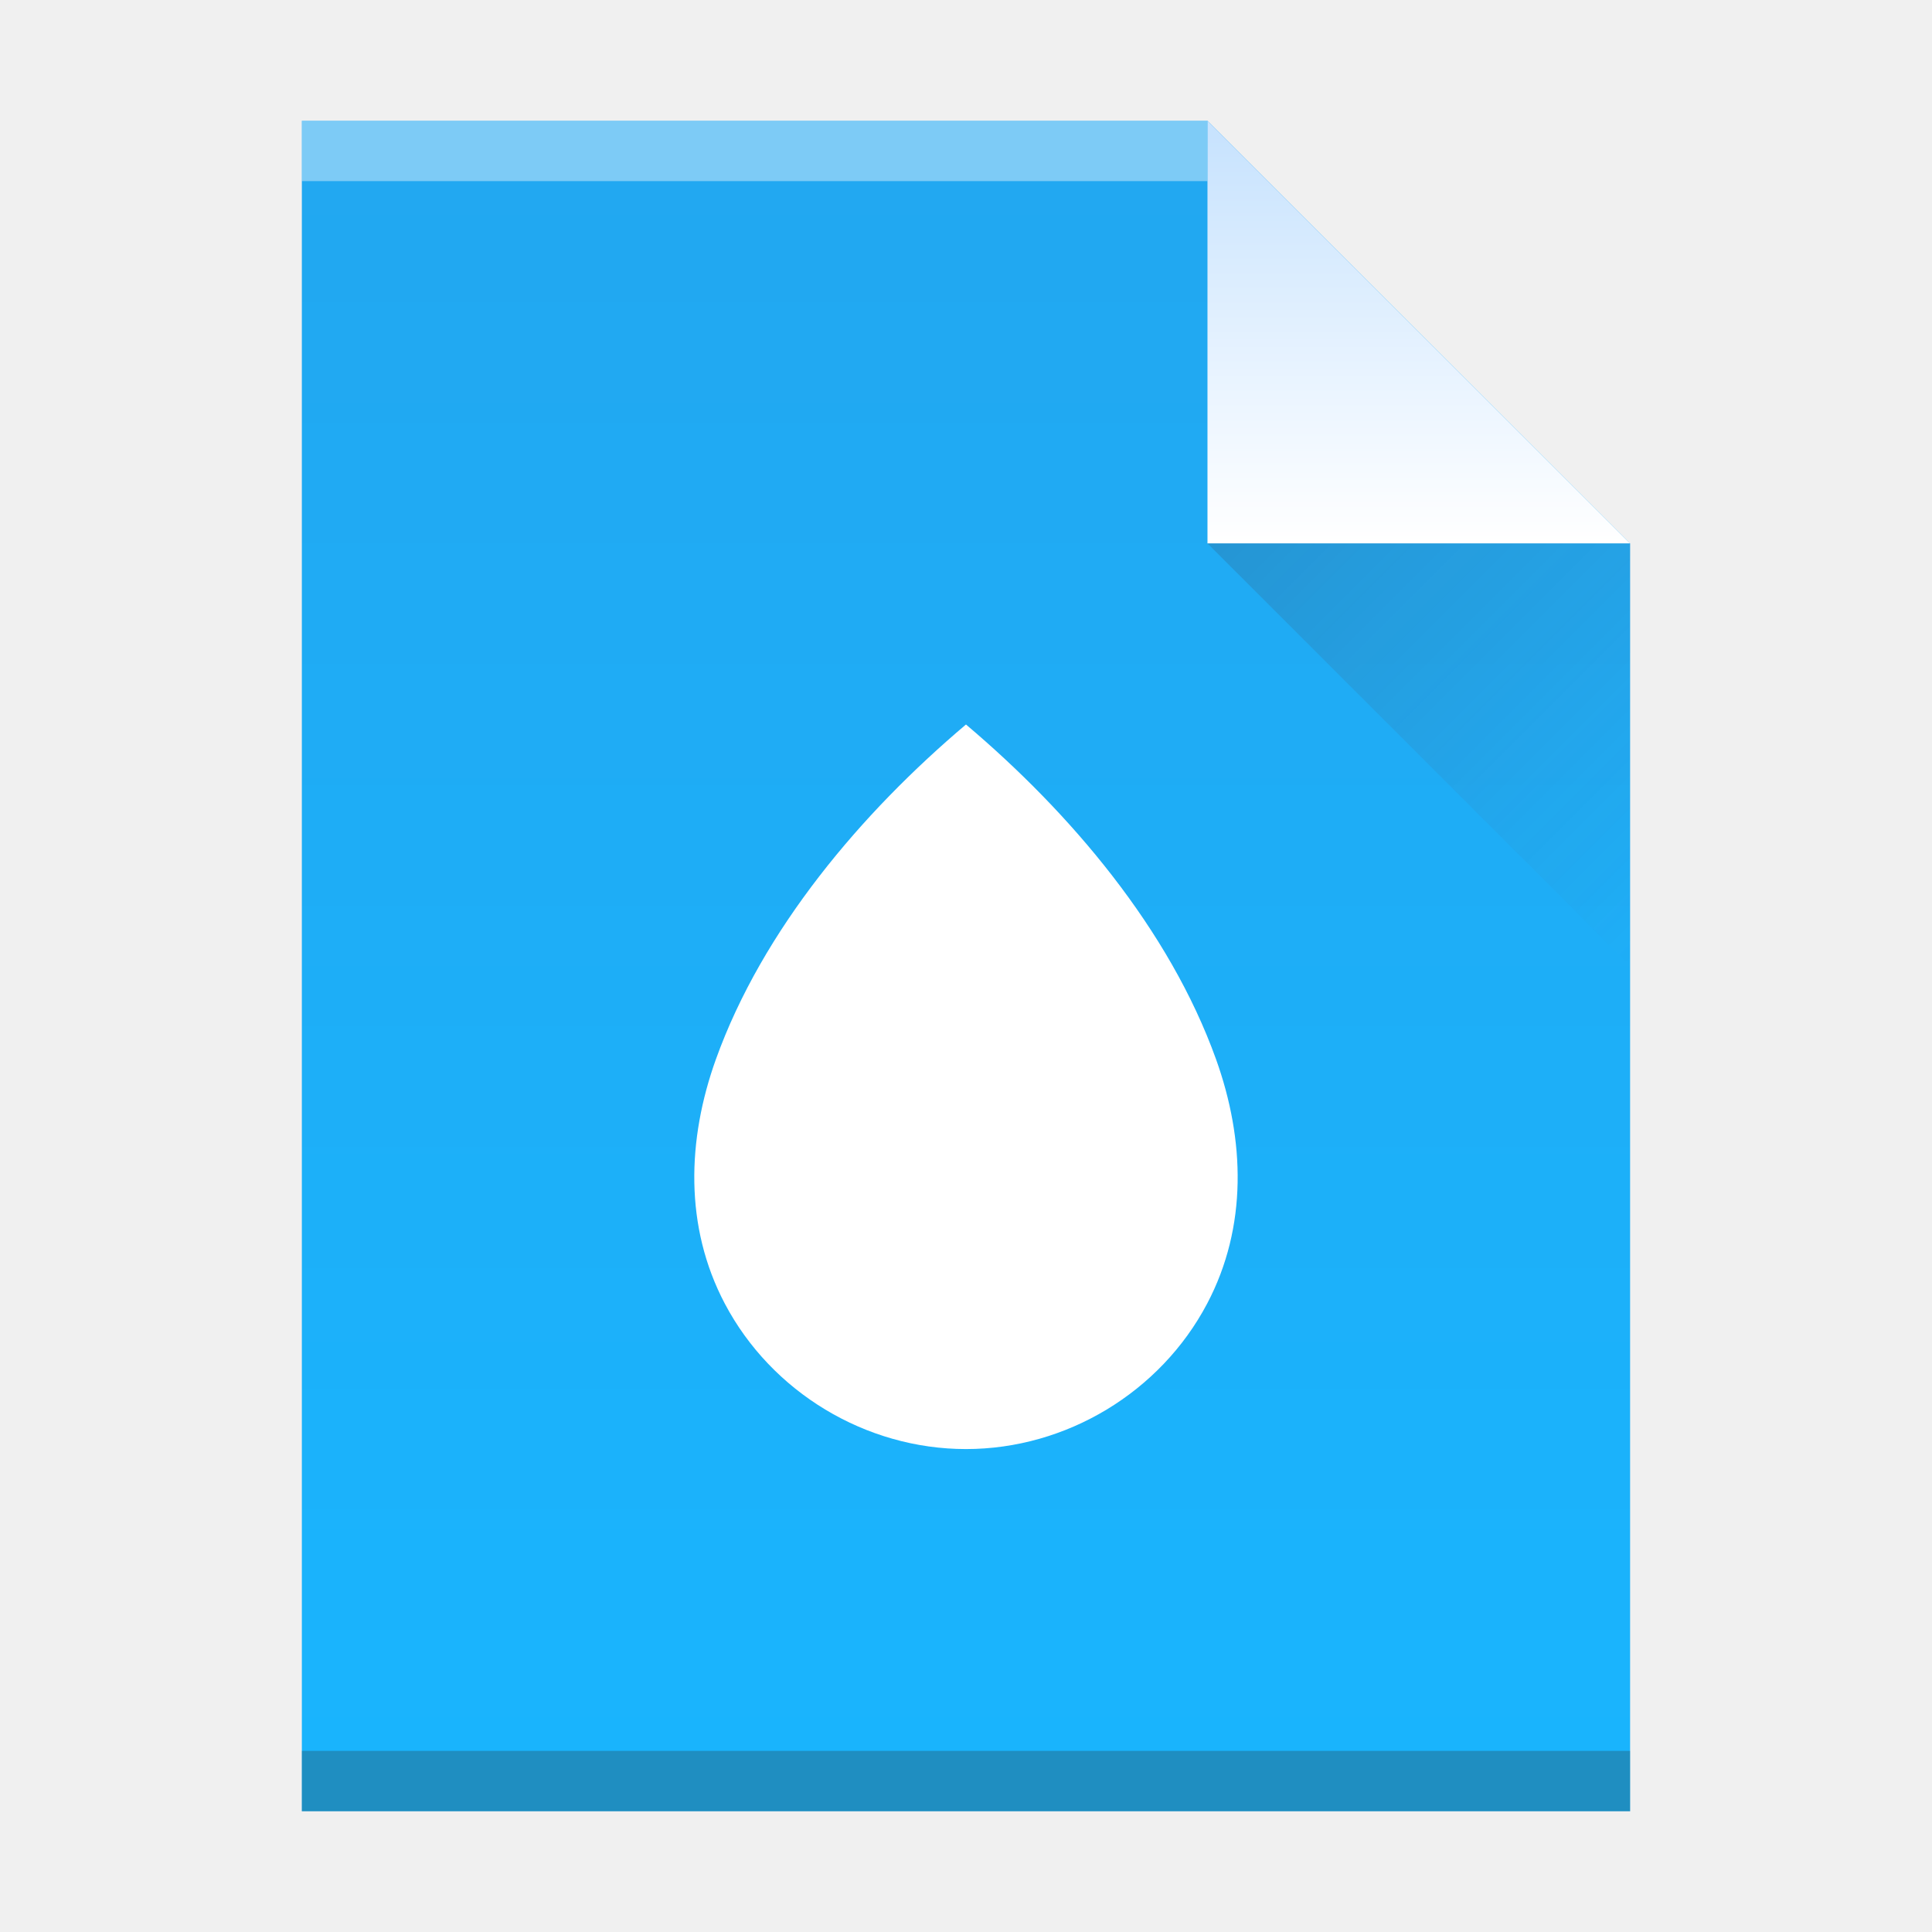
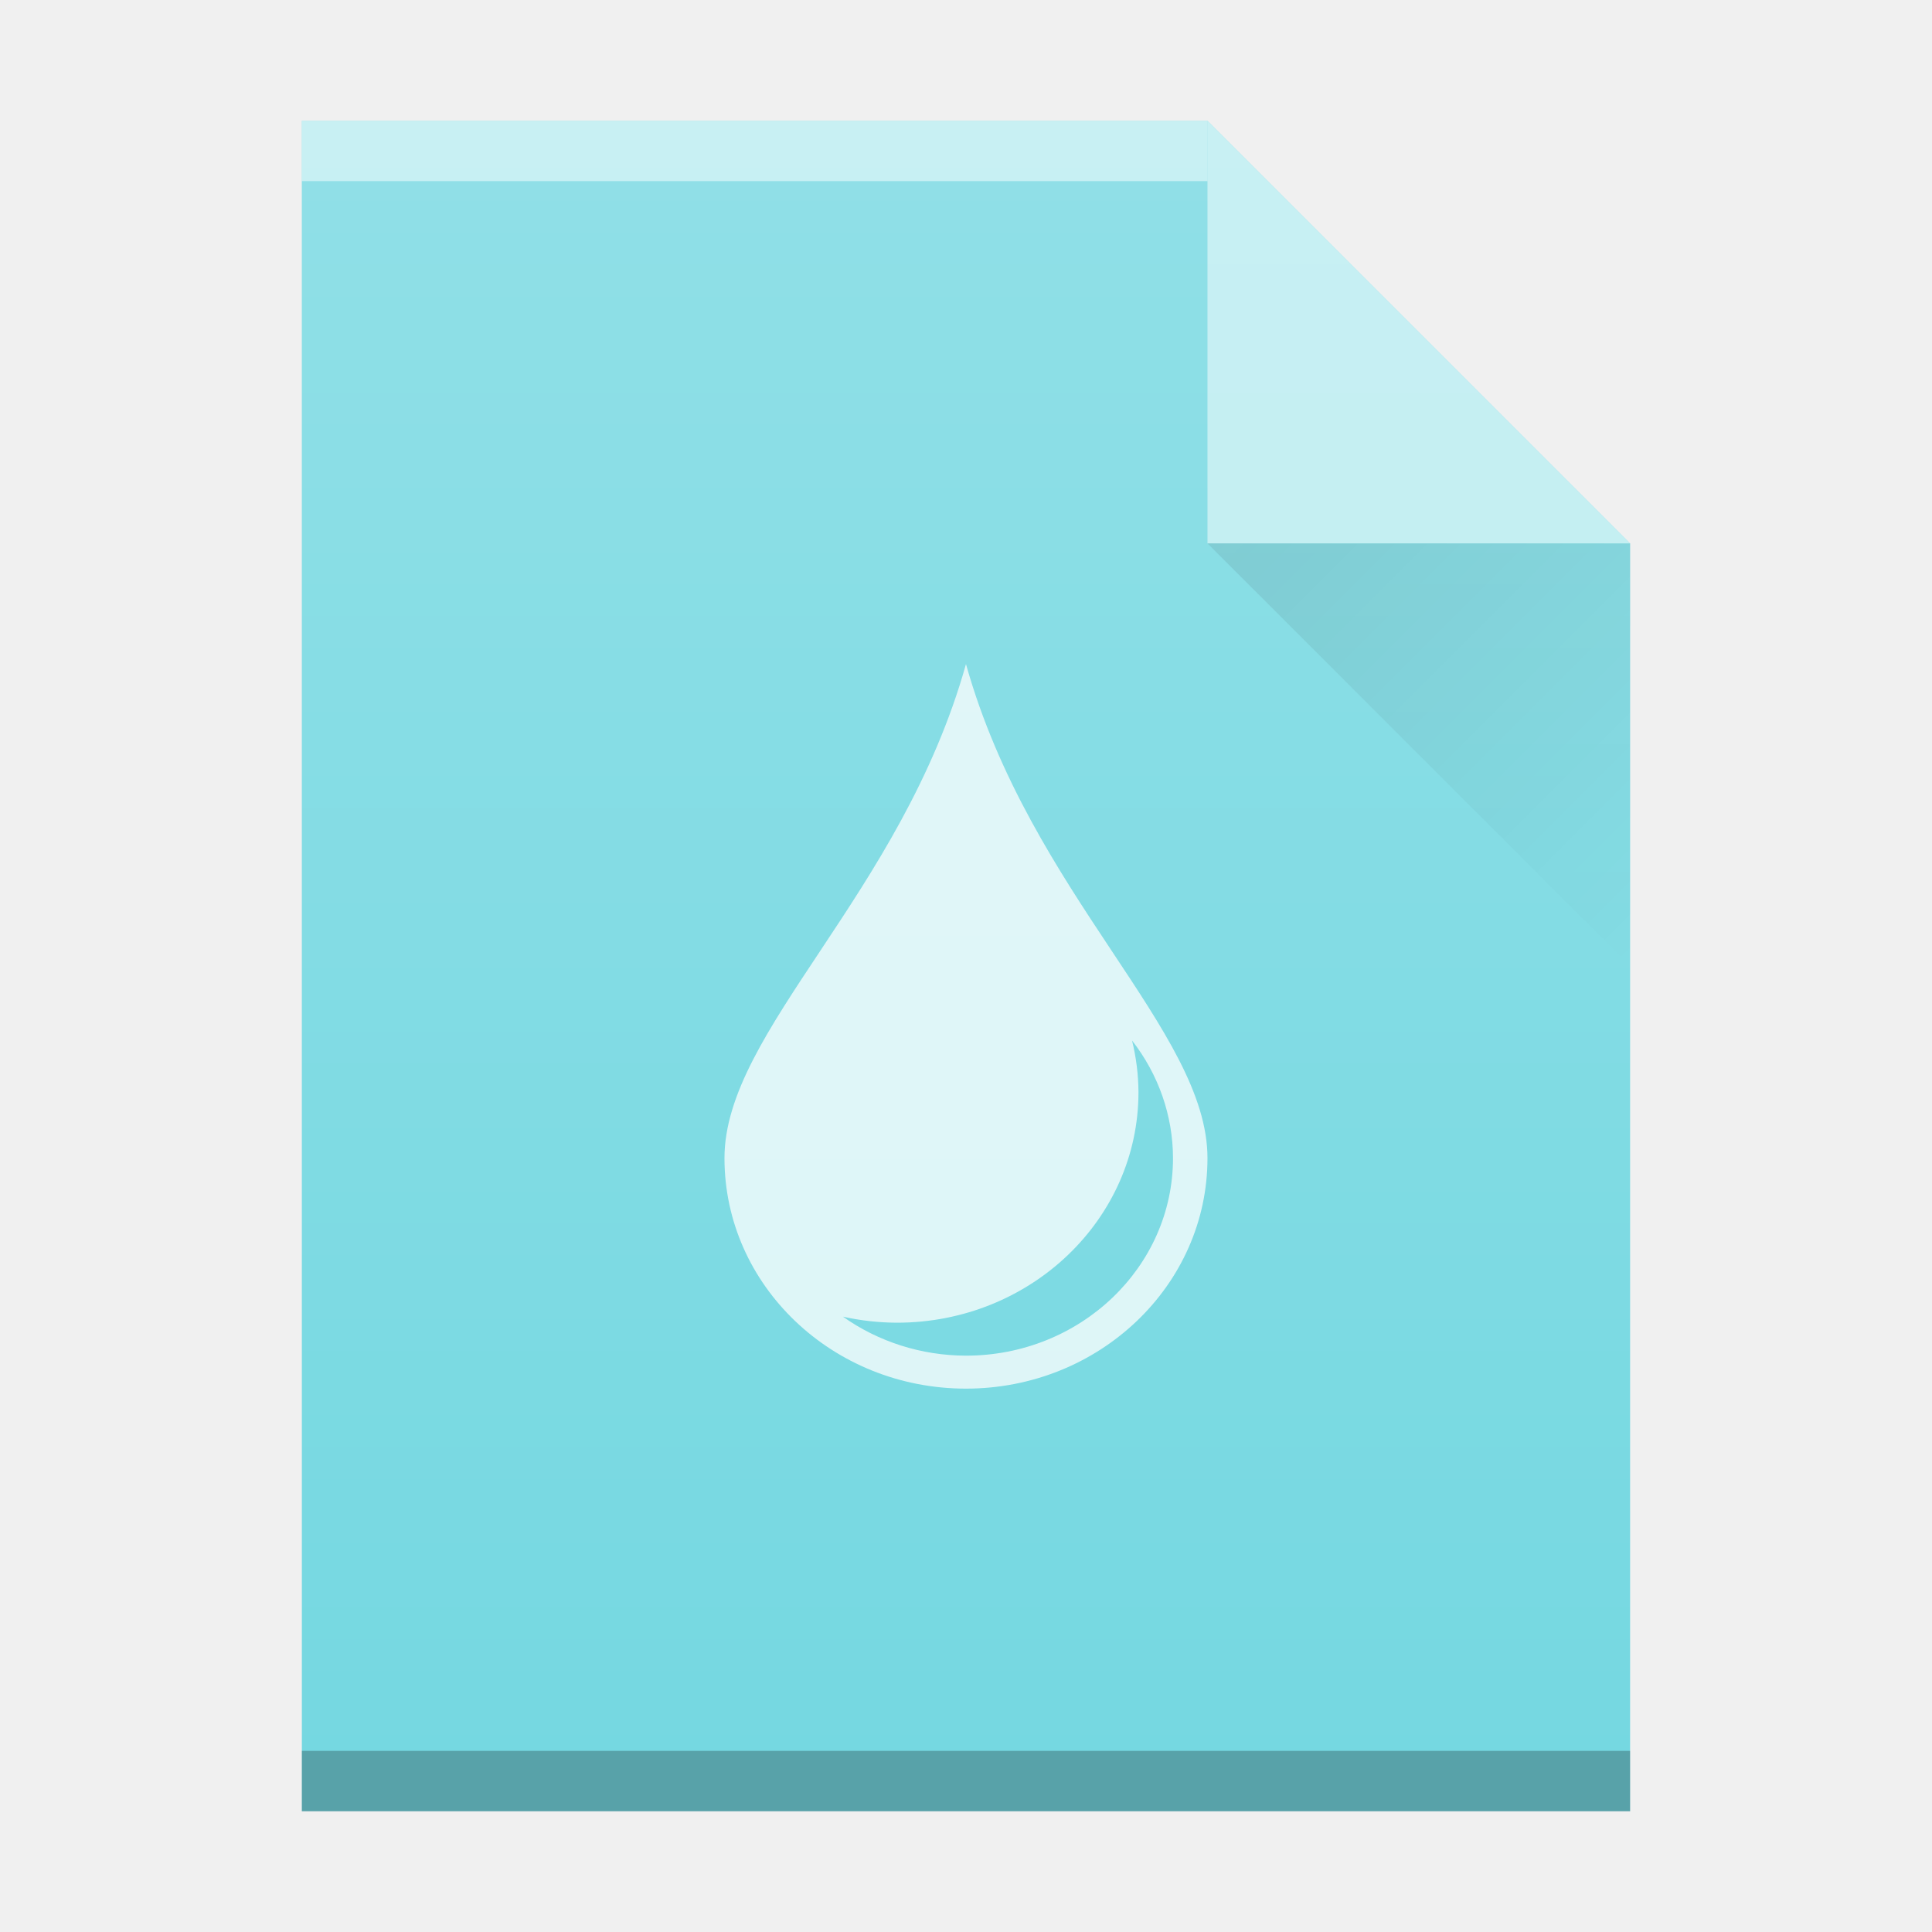
<svg xmlns="http://www.w3.org/2000/svg" xmlns:xlink="http://www.w3.org/1999/xlink" width="32" version="1.1" height="32" id="svg2">
  <defs id="defs5455">
-     <linearGradient id="linearGradient4300">
-       <stop style="stop-color:#22a7f0" id="stop4302" />
-       <stop offset="1" style="stop-color:#19b5fe" id="stop4304" />
-     </linearGradient>
-     <linearGradient id="linearGradient4351">
-       <stop style="stop-color:#c8e3fe" id="stop4353" />
-       <stop offset="1" style="stop-color:#ffffff" id="stop4355" />
-     </linearGradient>
-     <linearGradient id="linearGradient4410">
-       <stop style="stop-color:#383e51" id="stop4412" />
-       <stop offset="1" style="stop-color:#655c6f;stop-opacity:0" id="stop4414" />
-     </linearGradient>
-     <linearGradient xlink:href="#linearGradient4300" id="linearGradient4306-3" y1="61" y2="3" x2="0" gradientUnits="userSpaceOnUse" gradientTransform="matrix(0.4999998,0,0,-0.4827584,384.5714,547.2462)" />
    <linearGradient id="linearGradient4300-3">
      <stop style="stop-color:#f39c12" id="stop4302-0" />
      <stop offset="1" style="stop-color:#f9a11f" id="stop4304-0" />
    </linearGradient>
-     <linearGradient xlink:href="#linearGradient4351" id="linearGradient4357-7" y1="61" y2="47" x2="0" gradientUnits="userSpaceOnUse" gradientTransform="matrix(0.4827584,0,0,-0.4827584,385.2611,547.4876)" />
    <linearGradient id="linearGradient4351-5">
      <stop style="stop-color:#fddda3" id="stop4353-1" />
      <stop offset="1" style="stop-color:#fde3a7" id="stop4355-8" />
    </linearGradient>
-     <linearGradient xlink:href="#linearGradient4410" id="linearGradient4427-3" y1="31" x1="54" y2="16.5" x2="39.5" gradientUnits="userSpaceOnUse" gradientTransform="matrix(0,-0.4827584,-0.4827584,0,419.5369,550.867)" />
+     <linearGradient id="linearGradient4300-2">
+       <stop id="stop4302-4" style="stop-color:#7fcc74" />
+       <stop id="stop4304-1" style="stop-color:#87d37c" offset="1" />
+     </linearGradient>
+     <linearGradient id="linearGradient6251">
+       <stop id="stop6253" offset="0" style="stop-color:#ffffff;stop-opacity:0" />
+       <stop id="stop6255" offset="1" style="stop-color:#ffffff;stop-opacity:0.2" />
+     </linearGradient>
+     <linearGradient id="linearGradient9654">
+       <stop id="stop9656" offset="0" style="stop-color:#060606;stop-opacity:1" />
+       <stop id="stop9658" offset="1" style="stop-color:#000000;stop-opacity:0" />
+     </linearGradient>
+     <linearGradient id="linearGradient4300-5">
+       <stop style="stop-color:#f39c12" id="stop4302-62" />
+       <stop offset="1" style="stop-color:#f89406" id="stop4304-9" />
+     </linearGradient>
+     <linearGradient id="linearGradient4300-3-6">
+       <stop style="stop-color:#f62459" id="stop4302-6" />
+       <stop offset="1" style="stop-color:#f73768" id="stop4304-7" />
+     </linearGradient>
+     <linearGradient id="linearGradient4351-5-7">
+       <stop style="stop-color:#ffd6af" id="stop4353-3" />
+       <stop offset="1" style="stop-color:#fffcf9" id="stop4355-5" />
+     </linearGradient>
+     <linearGradient xlink:href="#linearGradient6251" id="linearGradient4316" gradientUnits="userSpaceOnUse" gradientTransform="translate(309.5714,152.4358)" x1="58" y1="392.362" x2="58" y2="365.362" />
+     <linearGradient xlink:href="#linearGradient9654" id="linearGradient4318" gradientUnits="userSpaceOnUse" gradientTransform="translate(357.5714,507.798)" x1="47" y1="17" x2="54" y2="24" />
+     <linearGradient xlink:href="#linearGradient9654" id="linearGradient4335" gradientUnits="userSpaceOnUse" gradientTransform="translate(357.5714,507.798)" x1="47" y1="17" x2="54" y2="24" />
+     <linearGradient xlink:href="#linearGradient6251" id="linearGradient4337" gradientUnits="userSpaceOnUse" gradientTransform="translate(309.5714,152.4358)" x1="58" y1="392.362" x2="58" y2="365.362" />
  </defs>
  <g id="layer1" transform="matrix(1 0 0 1 -384.5714 -515.798)">
    <rect width="0" x="415.892" y="526.798" height="11" style="fill:#ffffff" id="rect4035-75" />
    <rect width="0" x="415.571" y="525.798" height="11" style="fill:#ffffff" id="rect4035-4-3" />
    <rect width="0" x="414.036" y="525.684" height="11.114" style="fill:#fbd2bf" id="rect4035-3-56" />
    <rect width="0" x="415.571" y="525.798" height="11" style="fill:#fbd2bf" id="rect4035-1-2" />
    <rect width="0" x="415.571" y="525.798" height="11" style="fill:#fbfbfb" id="rect4035-5-9" />
    <rect width="0" x="415.892" y="526.798" height="11" style="fill:#ffffff" id="rect4035-7-1" />
    <rect width="0" x="415.571" y="525.798" height="11" style="fill:#ffffff" id="rect4035-4-53" />
    <rect width="0" x="414.036" y="525.684" height="11.114" style="fill:#fbd2bf" id="rect4035-3-5" />
    <rect width="0" x="415.571" y="525.798" height="11" style="fill:#fbd2bf" id="rect4035-1-6" />
    <rect width="0" x="415.571" y="525.798" height="11" style="fill:#fbfbfb" id="rect4035-5-2" />
-     <path style="fill:url(#linearGradient4306-3);fill-opacity:1.0" id="rect3500-2" d="m 389.571,545.798 0,-28 15,0 7,7 -3e-5,14.241 0,6.759 -7,0 z" />
-     <rect width="15" x="389.571" y="-518.798" height="1" style="fill:#ffffff;fill-opacity:0.412" id="rect4169-9" transform="scale(1,-1)" />
-     <rect width="22" x="389.571" y="-545.798" height="1" style="fill:#2e3132;fill-opacity:0.294" id="rect4236-1" transform="scale(1,-1)" />
-     <path style="fill:url(#linearGradient4357-7);fill-opacity:1.0;fill-rule:evenodd" id="path4314-2" d="m 411.571,524.798 -7,-7 0,7 z" />
-     <path style="opacity:0.2;fill:url(#linearGradient4427-3);fill-rule:evenodd" id="path4320-7" d="m 411.571,531.798 -7,-7 7,0 z" />
    <rect width="0" x="415.892" y="526.798" height="11" style="fill:#ffffff" id="rect4035-53" />
    <rect width="0" x="415.571" y="525.798" height="11" style="fill:#ffffff" id="rect4035-4-5" />
    <rect width="0" x="415.892" y="526.798" height="11" style="fill:#ffffff" id="rect4035-535" />
    <rect width="0" x="415.571" y="525.798" height="11" style="fill:#ffffff" id="rect4035-4-6" />
    <rect width="0" x="414.036" y="525.684" height="11.114" style="fill:#fbd2bf" id="rect4035-3-2" />
    <rect width="0" x="415.571" y="525.798" height="11" style="fill:#fbd2bf" id="rect4035-1-9" />
    <rect width="0" x="415.571" y="525.798" height="11" style="fill:#fbfbfb" id="rect4035-5" />
    <rect width="0" x="415.571" y="525.798" height="11" style="fill:#fffcf9" id="rect4035-8" />
    <rect width="0" x="415.571" y="525.798" height="11" style="fill:#e8d9eb" id="rect4035-44" />
    <rect width="0" x="415.571" y="525.798" height="11" style="fill:#e8d9eb" id="rect4035-7" />
    <rect width="0" x="415.892" y="526.798" height="11" style="fill:#ffffff" id="rect4035" />
    <rect width="0" x="415.571" y="525.798" height="11" style="fill:#ffffff" id="rect4035-4" />
    <rect width="0" x="414.036" y="525.684" height="11.114" style="fill:#fbd2bf" id="rect4035-3" />
    <rect width="0" x="415.571" y="525.798" height="11" style="fill:#fbd2bf" id="rect4035-1" />
-     <path style="fill:#ffffff;fill-opacity:1;stroke:none;stroke-width:0.6;stroke-linecap:round;stroke-linejoin:round;stroke-miterlimit:4;stroke-dasharray:none;stroke-opacity:0.805" d="m 404.713,533.343 c -0.772,-2.15 -2.409,-4.08 -4.142,-5.545 -1.733,1.465 -3.369,3.395 -4.142,5.545 -0.477,1.329 -0.525,2.772 0.148,4.048 0.773,1.466 2.333,2.408 3.994,2.408 1.661,0 3.22,-0.941 3.994,-2.408 0.673,-1.276 0.625,-2.718 0.148,-4.048 z" id="path4276-3" />
+     <rect width="0" x="415.892" y="526.798" height="11" style="fill:#ffffff" id="rect4035-2" />
+     <rect width="0" x="415.571" y="525.798" height="11" style="fill:#ffffff" id="rect4035-4-37" />
+     <rect width="0" x="405.892" y="-536.798" height="11" style="fill:#ffffff" id="rect4035-6" transform="scale(1,-1)" />
+     <rect width="0" x="405.571" y="-537.798" height="11" style="fill:#ffffff" id="rect4035-4-2-2" transform="scale(1,-1)" />
+     <rect width="0" x="404.036" y="-537.912" height="11.114" style="fill:#fbd2bf" id="rect4035-3-8" transform="scale(1,-1)" />
+     <rect width="0" x="405.571" y="-537.798" height="11" style="fill:#fbd2bf" id="rect4035-1-97" transform="scale(1,-1)" />
+     <rect width="0" x="415.892" y="526.798" height="11" style="fill:#ffffff" id="rect4035-75-3" />
+     <rect width="0" x="415.571" y="525.798" height="11" style="fill:#ffffff" id="rect4035-4-3-6" />
+     <rect width="0" x="414.036" y="525.684" height="11.114" style="fill:#fbd2bf" id="rect4035-3-56-0" />
+     <rect width="0" x="415.571" y="525.798" height="11" style="fill:#fbd2bf" id="rect4035-1-2-6" />
+     <rect width="0" x="415.571" y="525.798" height="11" style="fill:#fbfbfb" id="rect4035-5-9-2" />
+     <rect width="0" x="415.892" y="526.798" height="11" style="fill:#ffffff" id="rect4035-7-1-6" />
+     <rect width="0" x="415.571" y="525.798" height="11" style="fill:#ffffff" id="rect4035-4-53-1" />
+     <rect width="0" x="414.036" y="525.684" height="11.114" style="fill:#fbd2bf" id="rect4035-3-5-8" />
+     <rect width="0" x="415.571" y="525.798" height="11" style="fill:#fbd2bf" id="rect4035-1-6-7" />
+     <rect width="0" x="415.571" y="525.798" height="11" style="fill:#fbfbfb" id="rect4035-5-2-9" />
+     <rect width="0" x="415.892" y="526.798" height="11" style="fill:#ffffff" id="rect4035-53-2" />
+     <rect width="0" x="415.571" y="525.798" height="11" style="fill:#ffffff" id="rect4035-4-5-0" />
+     <rect width="0" x="415.892" y="526.798" height="11" style="fill:#ffffff" id="rect4035-535-2" />
+     <rect width="0" x="415.571" y="525.798" height="11" style="fill:#ffffff" id="rect4035-4-6-3" />
+     <rect width="0" x="414.036" y="525.684" height="11.114" style="fill:#fbd2bf" id="rect4035-3-2-7" />
+     <rect width="0" x="415.571" y="525.798" height="11" style="fill:#fbd2bf" id="rect4035-1-9-5" />
+     <rect width="0" x="415.571" y="525.798" height="11" style="fill:#fbfbfb" id="rect4035-5-92" />
+     <rect width="0" x="415.571" y="525.798" height="11" style="fill:#fffcf9" id="rect4035-8-2" />
+     <rect width="0" x="415.571" y="525.798" height="11" style="fill:#e8d9eb" id="rect4035-44-8" />
+     <rect width="0" x="415.571" y="525.798" height="11" style="fill:#e8d9eb" id="rect4035-7-9" />
+     <rect width="0" x="415.892" y="526.798" height="11" style="fill:#ffffff" id="rect4035-73" />
+     <rect width="0" x="415.571" y="525.798" height="11" style="fill:#ffffff" id="rect4035-4-61" />
+     <rect width="0" x="414.036" y="525.684" height="11.114" style="fill:#fbd2bf" id="rect4035-3-29" />
+     <rect width="0" x="415.571" y="525.798" height="11" style="fill:#fbd2bf" id="rect4035-1-3" />
+     <rect width="0" x="415.892" y="526.798" height="11" style="fill:#ffffff" id="rect4035-75-9" />
+     <rect width="0" x="415.571" y="525.798" height="11" style="fill:#ffffff" id="rect4035-4-3-2" />
+     <rect width="0" x="414.036" y="525.684" height="11.114" style="fill:#fbd2bf" id="rect4035-3-56-02" />
+     <rect width="0" x="415.571" y="525.798" height="11" style="fill:#fbd2bf" id="rect4035-1-2-3" />
+     <rect width="0" x="415.571" y="525.798" height="11" style="fill:#fbfbfb" id="rect4035-5-9-7" />
+     <rect width="0" x="415.892" y="526.798" height="11" style="fill:#ffffff" id="rect4035-7-1-5" />
+     <rect width="0" x="415.571" y="525.798" height="11" style="fill:#ffffff" id="rect4035-4-53-9" />
+     <rect width="0" x="414.036" y="525.684" height="11.114" style="fill:#fbd2bf" id="rect4035-3-5-2" />
+     <rect width="0" x="415.571" y="525.798" height="11" style="fill:#fbd2bf" id="rect4035-1-6-2" />
+     <rect width="0" x="415.571" y="525.798" height="11" style="fill:#fbfbfb" id="rect4035-5-2-8" />
+     <rect width="0" x="415.892" y="526.798" height="11" style="fill:#ffffff" id="rect4035-53-9" />
+     <rect width="0" x="415.571" y="525.798" height="11" style="fill:#ffffff" id="rect4035-4-5-7" />
+     <rect width="0" x="415.892" y="526.798" height="11" style="fill:#ffffff" id="rect4035-535-3" />
+     <rect width="0" x="415.571" y="525.798" height="11" style="fill:#ffffff" id="rect4035-4-6-6" />
+     <rect width="0" x="414.036" y="525.684" height="11.114" style="fill:#fbd2bf" id="rect4035-3-2-1" />
+     <rect width="0" x="415.571" y="525.798" height="11" style="fill:#fbd2bf" id="rect4035-1-9-2" />
+     <rect width="0" x="415.571" y="525.798" height="11" style="fill:#fbfbfb" id="rect4035-5-93" />
+     <rect width="0" x="415.571" y="525.798" height="11" style="fill:#fffcf9" id="rect4035-8-1" />
+     <rect width="0" x="415.571" y="525.798" height="11" style="fill:#e8d9eb" id="rect4035-44-9" />
+     <rect width="0" x="415.571" y="525.798" height="11" style="fill:#e8d9eb" id="rect4035-7-4" />
+     <rect width="0" x="415.892" y="526.798" height="11" style="fill:#ffffff" id="rect4035-78" />
+     <rect width="0" x="415.571" y="525.798" height="11" style="fill:#ffffff" id="rect4035-4-4" />
+     <rect width="0" x="414.036" y="525.684" height="11.114" style="fill:#fbd2bf" id="rect4035-3-50" />
+     <rect width="0" x="415.571" y="525.798" height="11" style="fill:#fbd2bf" id="rect4035-1-36" />
+     <g id="g4556">
+       <path d="m 389.571,545.798 0,-28 15,0 7,7 0,0 0,21 -14,0 z" id="path4211-9" style="color:#000000;clip-rule:nonzero;display:inline;overflow:visible;visibility:visible;opacity:1;isolation:auto;mix-blend-mode:normal;color-interpolation:sRGB;color-interpolation-filters:linearRGB;solid-color:#000000;solid-opacity:1;fill:#75d8e1;fill-opacity:1;fill-rule:nonzero;stroke:none;stroke-width:1;stroke-linecap:butt;stroke-linejoin:miter;stroke-miterlimit:4;stroke-dasharray:none;stroke-dashoffset:0;stroke-opacity:1;marker:none;color-rendering:auto;image-rendering:auto;shape-rendering:auto;text-rendering:auto;enable-background:accumulate;filter-blend-mode:normal;filter-gaussianBlur-deviation:0" />
+       <rect transform="scale(1,-1)" id="rect4169-9-1" style="color:#000000;clip-rule:nonzero;display:inline;overflow:visible;visibility:visible;opacity:0.5;isolation:auto;mix-blend-mode:normal;color-interpolation:sRGB;color-interpolation-filters:linearRGB;solid-color:#000000;solid-opacity:1;fill:#ffffff;fill-opacity:1;fill-rule:nonzero;stroke-width:1;stroke-linecap:butt;stroke-linejoin:miter;stroke-miterlimit:4;stroke-dasharray:none;stroke-dashoffset:0;stroke-opacity:1;color-rendering:auto;image-rendering:auto;shape-rendering:auto;text-rendering:auto;enable-background:accumulate;filter-blend-mode:normal;filter-gaussianBlur-deviation:0" height="1" y="-518.798" x="389.571" width="15" />
+       <rect transform="scale(1,-1)" id="rect4236-1-2" style="color:#000000;clip-rule:nonzero;display:inline;overflow:visible;visibility:visible;opacity:0.25;isolation:auto;mix-blend-mode:normal;color-interpolation:sRGB;color-interpolation-filters:linearRGB;solid-color:#000000;solid-opacity:1;fill:#000000;fill-opacity:1;fill-rule:nonzero;stroke-width:1;stroke-linecap:butt;stroke-linejoin:miter;stroke-miterlimit:4;stroke-dasharray:none;stroke-dashoffset:0;stroke-opacity:1;color-rendering:auto;image-rendering:auto;shape-rendering:auto;text-rendering:auto;enable-background:accumulate;filter-blend-mode:normal;filter-gaussianBlur-deviation:0" height="1" y="-545.798" x="389.571" width="22" />
+       <path d="m 411.571,524.798 -7,-7 0,7 z" id="path4314-2-7" style="color:#000000;clip-rule:nonzero;display:inline;overflow:visible;visibility:visible;opacity:0.5;isolation:auto;mix-blend-mode:normal;color-interpolation:sRGB;color-interpolation-filters:linearRGB;solid-color:#000000;solid-opacity:1;fill:#ffffff;fill-opacity:1;fill-rule:evenodd;stroke-width:1;stroke-linecap:butt;stroke-linejoin:miter;stroke-miterlimit:4;stroke-dasharray:none;stroke-dashoffset:0;stroke-opacity:1;color-rendering:auto;image-rendering:auto;shape-rendering:auto;text-rendering:auto;enable-background:accumulate" />
+       <path d="m 404.571,524.798 7,7 0,-7 z" id="path4255-5" style="opacity:0.1;fill:url(#linearGradient4335);fill-rule:evenodd" />
+       <path d="m 400.571,526.798 c -1.072,3.818 -4,6.073 -4,8.182 0,2.109 1.791,3.818 4,3.818 2.209,0 4,-1.71 4,-3.818 0,-2.109 -2.928,-4.364 -4,-8.182 z m 2.75,6.233 a 3.429,3.273 0 0 1 0.679,1.948 3.429,3.273 0 0 1 -3.429,3.273 3.429,3.273 0 0 1 -2.038,-0.646 4,3.818 0 0 0 0.895,0.1 4,3.818 0 0 0 4,-3.818 4,3.818 0 0 0 -0.107,-0.858 z" id="path4166" style="color:#000000;clip-rule:nonzero;display:inline;overflow:visible;visibility:visible;opacity:0.75;isolation:auto;mix-blend-mode:normal;color-interpolation:sRGB;color-interpolation-filters:linearRGB;solid-color:#000000;solid-opacity:1;fill:#ffffff;fill-opacity:1;fill-rule:nonzero;stroke-width:1;stroke-linecap:butt;stroke-linejoin:miter;stroke-miterlimit:4;stroke-dasharray:none;stroke-dashoffset:0;stroke-opacity:1;color-rendering:auto;image-rendering:auto;shape-rendering:auto;text-rendering:auto;enable-background:accumulate;filter-blend-mode:normal;filter-gaussianBlur-deviation:0" />
+       <path style="fill:url(#linearGradient4337);fill-opacity:1" id="path7628-2-9" d="m 389.571,545.798 0,-28 15,0 7,7 0,0 0,21 -14,0 z" />
+     </g>
  </g>
</svg>
